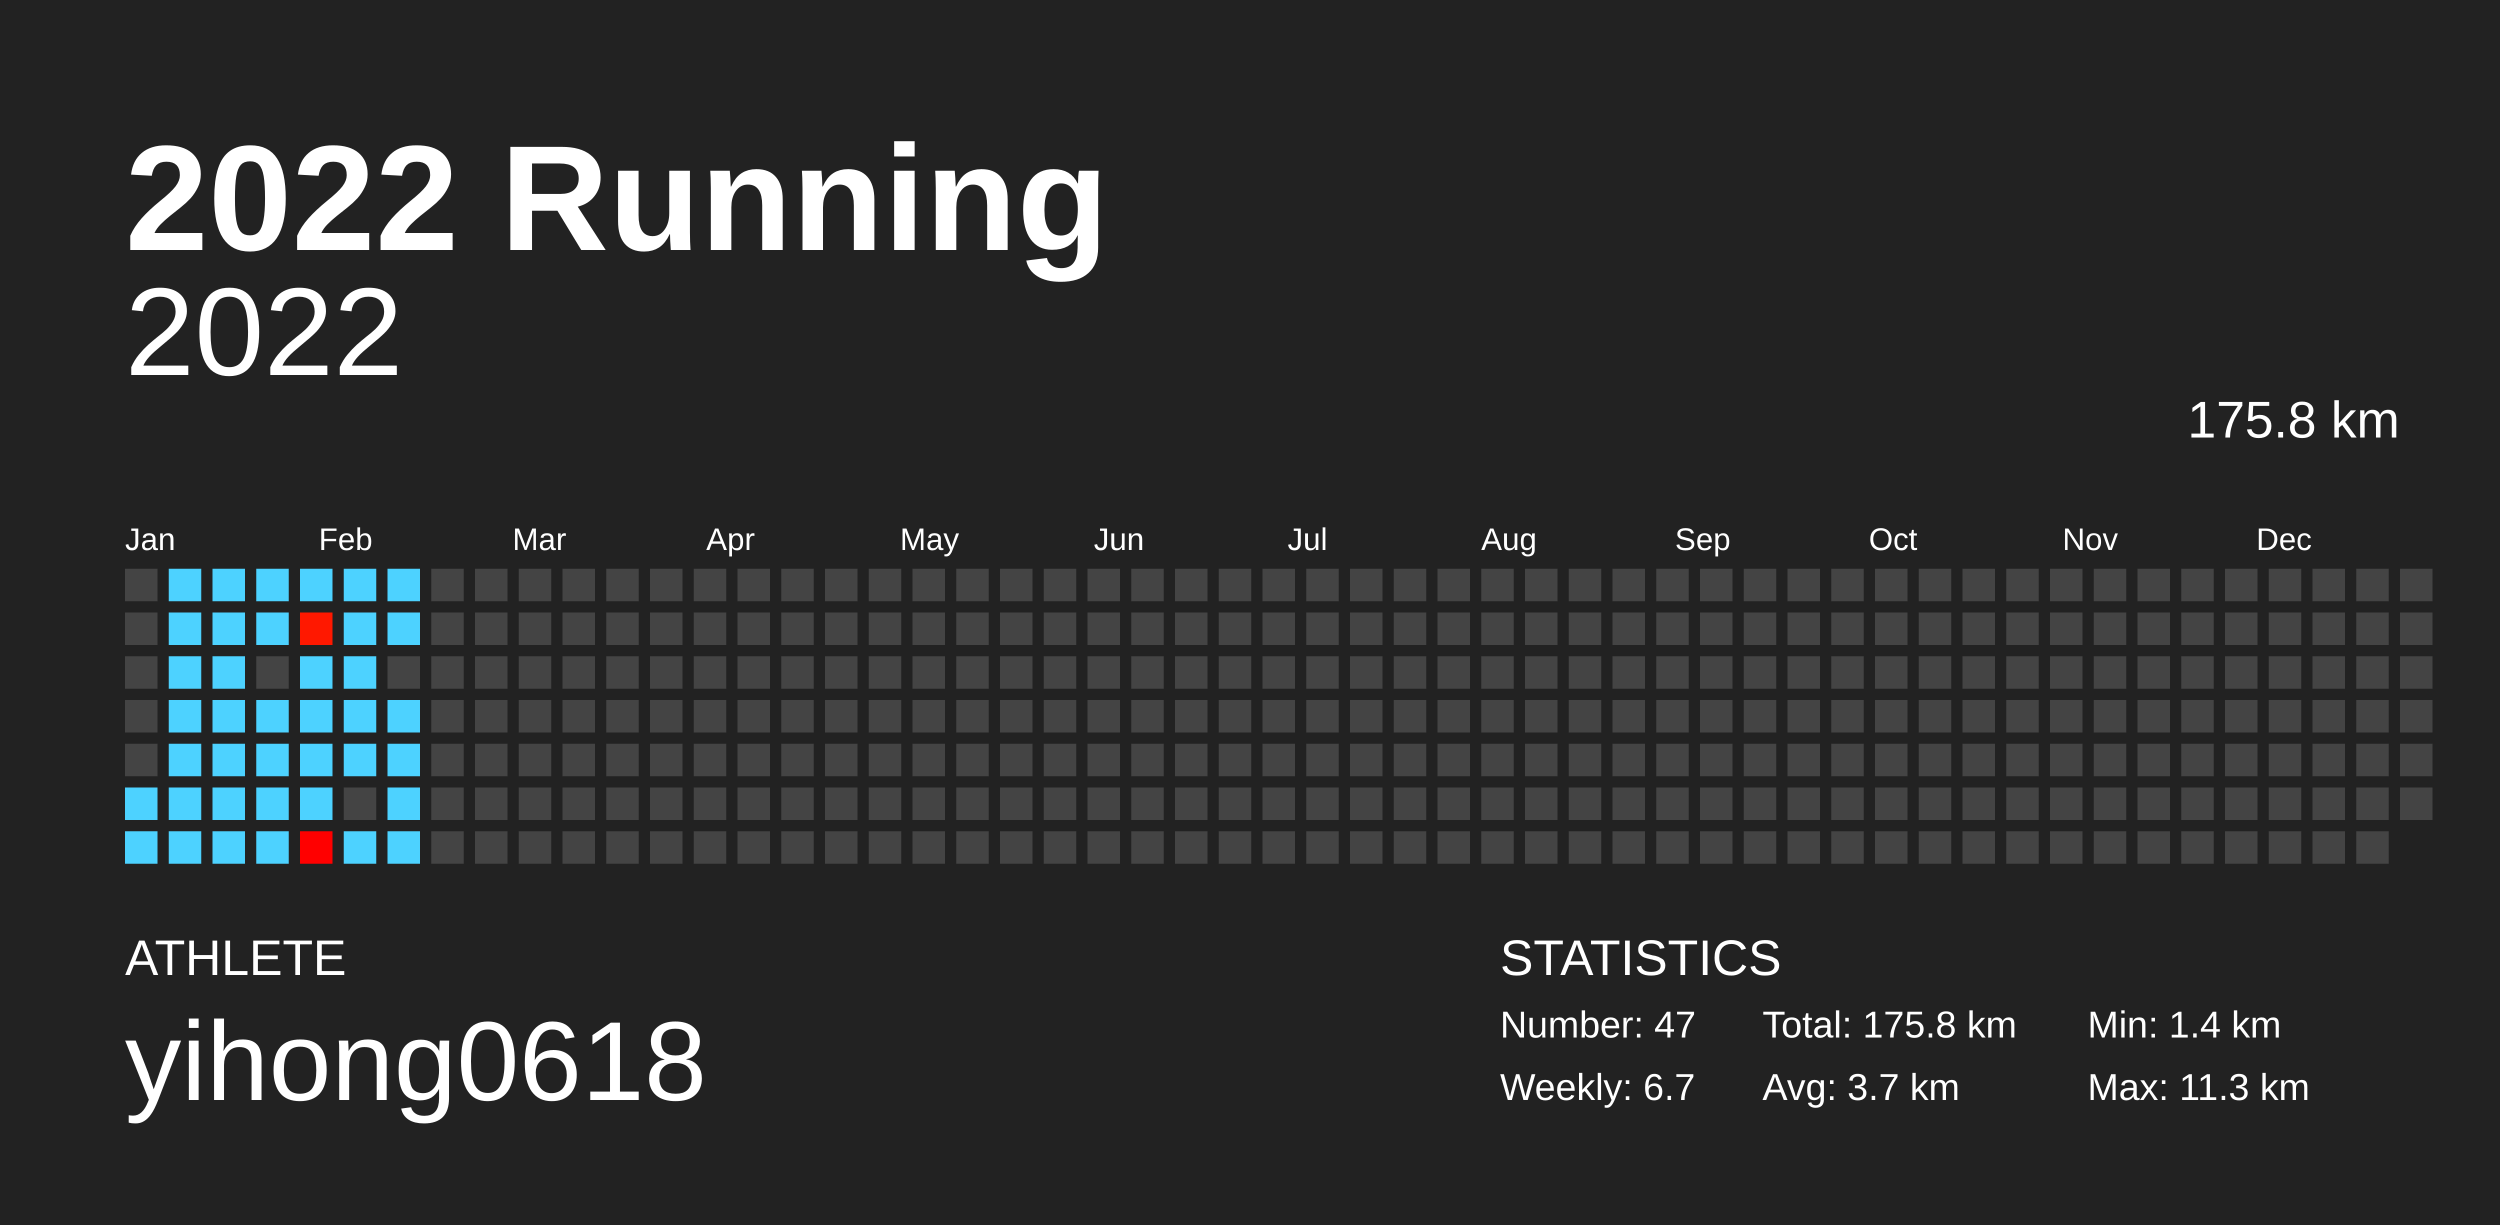
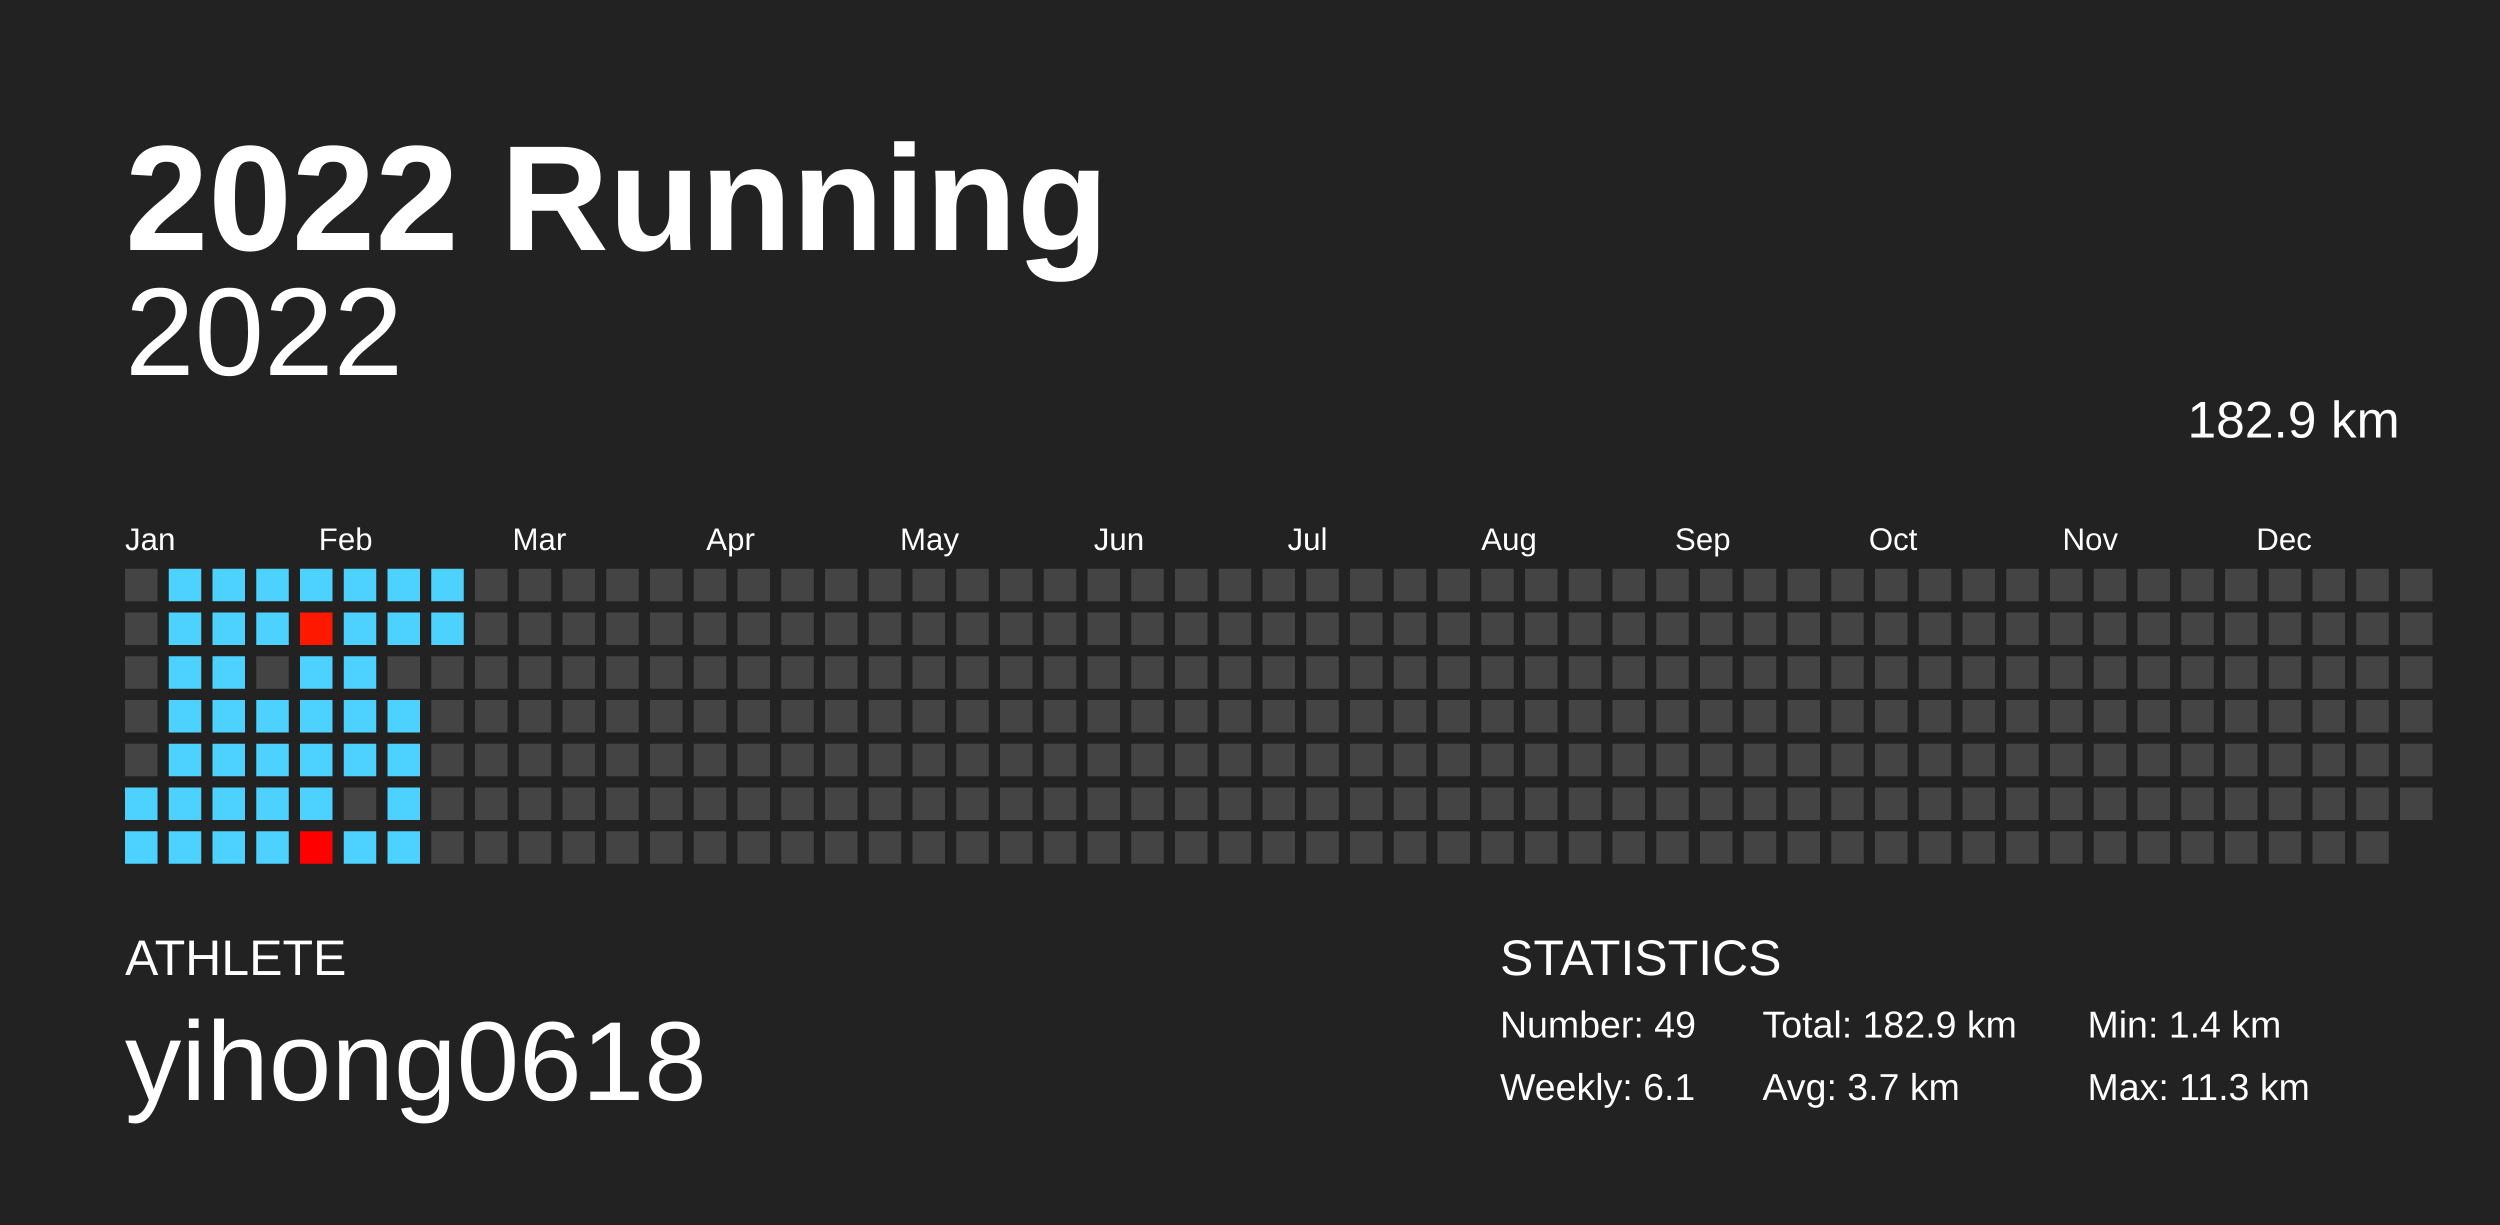
<svg xmlns="http://www.w3.org/2000/svg" baseProfile="full" height="98mm" version="1.1" viewBox="0,0,200,98" width="200mm">
  <defs />
  <rect fill="#222222" height="98" width="200" x="0" y="0" />
  <text fill="#FFFFFF" style="font-size:12px; font-family:Arial; font-weight:bold;" x="10" y="20">2022 Running</text>
  <text fill="#FFFFFF" style="font-size:4px; font-family:Arial" x="10" y="78">ATHLETE</text>
  <text fill="#FFFFFF" style="font-size:9px; font-family:Arial" x="10" y="88">yihong0618</text>
  <text fill="#FFFFFF" style="font-size:4px; font-family:Arial" x="120" y="78">STATISTICS</text>
-   <text fill="#FFFFFF" style="font-size:3px; font-family:Arial" x="120" y="83">Number: 47</text>
-   <text fill="#FFFFFF" style="font-size:3px; font-family:Arial" x="120" y="88">Weekly: 6.7</text>
-   <text fill="#FFFFFF" style="font-size:3px; font-family:Arial" x="141" y="83">Total: 175.8 km</text>
+   <text fill="#FFFFFF" style="font-size:3px; font-family:Arial" x="120" y="83">Number: 49</text>
+   <text fill="#FFFFFF" style="font-size:3px; font-family:Arial" x="120" y="88">Weekly: 6.1</text>
+   <text fill="#FFFFFF" style="font-size:3px; font-family:Arial" x="141" y="83">Total: 182.9 km</text>
  <text fill="#FFFFFF" style="font-size:3px; font-family:Arial" x="141" y="88">Avg: 3.7 km</text>
  <text fill="#FFFFFF" style="font-size:3px; font-family:Arial" x="167" y="83">Min: 1.4 km</text>
  <text fill="#FFFFFF" style="font-size:3px; font-family:Arial" x="167" y="88">Max: 11.3 km</text>
  <text alignment-baseline="hanging" fill="#FFFFFF" style="font-size:10.0px; font-family:Arial;" x="10" y="30">2022</text>
-   <text alignment-baseline="hanging" fill="#FFFFFF" style="font-size:4.125px; font-family:Arial;" x="175" y="35">175.8 km</text>
+   <text alignment-baseline="hanging" fill="#FFFFFF" style="font-size:4.125px; font-family:Arial;" x="175" y="35">182.9 km</text>
  <text fill="#FFFFFF" style="font-size:2.5px; font-family:Arial" x="10.0" y="44">Jan</text>
  <text fill="#FFFFFF" style="font-size:2.5px; font-family:Arial" x="25.5" y="44">Feb</text>
  <text fill="#FFFFFF" style="font-size:2.5px; font-family:Arial" x="41.0" y="44">Mar</text>
  <text fill="#FFFFFF" style="font-size:2.5px; font-family:Arial" x="56.5" y="44">Apr</text>
  <text fill="#FFFFFF" style="font-size:2.5px; font-family:Arial" x="72.0" y="44">May</text>
  <text fill="#FFFFFF" style="font-size:2.5px; font-family:Arial" x="87.5" y="44">Jun</text>
  <text fill="#FFFFFF" style="font-size:2.5px; font-family:Arial" x="103.0" y="44">Jul</text>
  <text fill="#FFFFFF" style="font-size:2.5px; font-family:Arial" x="118.5" y="44">Aug</text>
  <text fill="#FFFFFF" style="font-size:2.5px; font-family:Arial" x="134.0" y="44">Sep</text>
  <text fill="#FFFFFF" style="font-size:2.5px; font-family:Arial" x="149.5" y="44">Oct</text>
  <text fill="#FFFFFF" style="font-size:2.5px; font-family:Arial" x="165.0" y="44">Nov</text>
  <text fill="#FFFFFF" style="font-size:2.5px; font-family:Arial" x="180.5" y="44">Dec</text>
  <rect fill="#444444" height="2.6" width="2.6" x="10.0" y="45.5" />
  <rect fill="#444444" height="2.6" width="2.6" x="10.0" y="49.0" />
  <rect fill="#444444" height="2.6" width="2.6" x="10.0" y="52.5" />
  <rect fill="#444444" height="2.6" width="2.6" x="10.0" y="56.0" />
  <rect fill="#444444" height="2.6" width="2.6" x="10.0" y="59.5" />
  <rect fill="#4dd2ff" height="2.6" width="2.6" x="10.0" y="63.0" />
  <rect fill="#4dd2ff" height="2.6" width="2.6" x="10.0" y="66.5" />
  <rect fill="#4dd2ff" height="2.6" width="2.6" x="13.5" y="45.5" />
  <rect fill="#4dd2ff" height="2.6" width="2.6" x="13.5" y="49.0" />
  <rect fill="#4dd2ff" height="2.6" width="2.6" x="13.5" y="52.5" />
  <rect fill="#4dd2ff" height="2.6" width="2.6" x="13.5" y="56.0" />
  <rect fill="#4dd2ff" height="2.6" width="2.6" x="13.5" y="59.5" />
  <rect fill="#4dd2ff" height="2.6" width="2.6" x="13.5" y="63.0" />
  <rect fill="#4dd2ff" height="2.6" width="2.6" x="13.5" y="66.5" />
  <rect fill="#4dd2ff" height="2.6" width="2.6" x="17.0" y="45.5" />
  <rect fill="#4dd2ff" height="2.6" width="2.6" x="17.0" y="49.0" />
  <rect fill="#4dd2ff" height="2.6" width="2.6" x="17.0" y="52.5" />
  <rect fill="#4dd2ff" height="2.6" width="2.6" x="17.0" y="56.0" />
  <rect fill="#4dd2ff" height="2.6" width="2.6" x="17.0" y="59.5" />
  <rect fill="#4dd2ff" height="2.6" width="2.6" x="17.0" y="63.0" />
  <rect fill="#4dd2ff" height="2.6" width="2.6" x="17.0" y="66.5" />
  <rect fill="#4dd2ff" height="2.6" width="2.6" x="20.5" y="45.5" />
  <rect fill="#4dd2ff" height="2.6" width="2.6" x="20.5" y="49.0" />
  <rect fill="#444444" height="2.6" width="2.6" x="20.5" y="52.5" />
  <rect fill="#4dd2ff" height="2.6" width="2.6" x="20.5" y="56.0" />
  <rect fill="#4dd2ff" height="2.6" width="2.6" x="20.5" y="59.5" />
  <rect fill="#4dd2ff" height="2.6" width="2.6" x="20.5" y="63.0" />
  <rect fill="#4dd2ff" height="2.6" width="2.6" x="20.5" y="66.5" />
  <rect fill="#4dd2ff" height="2.6" width="2.6" x="24.0" y="45.5" />
  <rect fill="#ff1800" height="2.6" width="2.6" x="24.0" y="49.0" />
  <rect fill="#4dd2ff" height="2.6" width="2.6" x="24.0" y="52.5" />
  <rect fill="#4dd2ff" height="2.6" width="2.6" x="24.0" y="56.0" />
  <rect fill="#4dd2ff" height="2.6" width="2.6" x="24.0" y="59.5" />
  <rect fill="#4dd2ff" height="2.6" width="2.6" x="24.0" y="63.0" />
  <rect fill="#ff0000" height="2.6" width="2.6" x="24.0" y="66.5" />
  <rect fill="#4dd2ff" height="2.6" width="2.6" x="27.5" y="45.5" />
  <rect fill="#4dd2ff" height="2.6" width="2.6" x="27.5" y="49.0" />
  <rect fill="#4dd2ff" height="2.6" width="2.6" x="27.5" y="52.5" />
  <rect fill="#4dd2ff" height="2.6" width="2.6" x="27.5" y="56.0" />
  <rect fill="#4dd2ff" height="2.6" width="2.6" x="27.5" y="59.5" />
  <rect fill="#444444" height="2.6" width="2.6" x="27.5" y="63.0" />
  <rect fill="#4dd2ff" height="2.6" width="2.6" x="27.5" y="66.5" />
  <rect fill="#4dd2ff" height="2.6" width="2.6" x="31.0" y="45.5" />
  <rect fill="#4dd2ff" height="2.6" width="2.6" x="31.0" y="49.0" />
  <rect fill="#444444" height="2.6" width="2.6" x="31.0" y="52.5" />
  <rect fill="#4dd2ff" height="2.6" width="2.6" x="31.0" y="56.0" />
  <rect fill="#4dd2ff" height="2.6" width="2.6" x="31.0" y="59.5" />
  <rect fill="#4dd2ff" height="2.6" width="2.6" x="31.0" y="63.0" />
  <rect fill="#4dd2ff" height="2.6" width="2.6" x="31.0" y="66.5" />
-   <rect fill="#444444" height="2.6" width="2.6" x="34.5" y="45.5" />
-   <rect fill="#444444" height="2.6" width="2.6" x="34.5" y="49.0" />
+   <rect fill="#4dd2ff" height="2.6" width="2.6" x="34.5" y="45.5" />
+   <rect fill="#4dd2ff" height="2.6" width="2.6" x="34.5" y="49.0" />
  <rect fill="#444444" height="2.6" width="2.6" x="34.5" y="52.5" />
  <rect fill="#444444" height="2.6" width="2.6" x="34.5" y="56.0" />
  <rect fill="#444444" height="2.6" width="2.6" x="34.5" y="59.5" />
  <rect fill="#444444" height="2.6" width="2.6" x="34.5" y="63.0" />
  <rect fill="#444444" height="2.6" width="2.6" x="34.5" y="66.5" />
  <rect fill="#444444" height="2.6" width="2.6" x="38.0" y="45.5" />
  <rect fill="#444444" height="2.6" width="2.6" x="38.0" y="49.0" />
  <rect fill="#444444" height="2.6" width="2.6" x="38.0" y="52.5" />
  <rect fill="#444444" height="2.6" width="2.6" x="38.0" y="56.0" />
  <rect fill="#444444" height="2.6" width="2.6" x="38.0" y="59.5" />
  <rect fill="#444444" height="2.6" width="2.6" x="38.0" y="63.0" />
  <rect fill="#444444" height="2.6" width="2.6" x="38.0" y="66.5" />
  <rect fill="#444444" height="2.6" width="2.6" x="41.5" y="45.5" />
  <rect fill="#444444" height="2.6" width="2.6" x="41.5" y="49.0" />
  <rect fill="#444444" height="2.6" width="2.6" x="41.5" y="52.5" />
  <rect fill="#444444" height="2.6" width="2.6" x="41.5" y="56.0" />
  <rect fill="#444444" height="2.6" width="2.6" x="41.5" y="59.5" />
  <rect fill="#444444" height="2.6" width="2.6" x="41.5" y="63.0" />
  <rect fill="#444444" height="2.6" width="2.6" x="41.5" y="66.5" />
  <rect fill="#444444" height="2.6" width="2.6" x="45.0" y="45.5" />
  <rect fill="#444444" height="2.6" width="2.6" x="45.0" y="49.0" />
  <rect fill="#444444" height="2.6" width="2.6" x="45.0" y="52.5" />
  <rect fill="#444444" height="2.6" width="2.6" x="45.0" y="56.0" />
  <rect fill="#444444" height="2.6" width="2.6" x="45.0" y="59.5" />
  <rect fill="#444444" height="2.6" width="2.6" x="45.0" y="63.0" />
  <rect fill="#444444" height="2.6" width="2.6" x="45.0" y="66.5" />
  <rect fill="#444444" height="2.6" width="2.6" x="48.5" y="45.5" />
  <rect fill="#444444" height="2.6" width="2.6" x="48.5" y="49.0" />
  <rect fill="#444444" height="2.6" width="2.6" x="48.5" y="52.5" />
  <rect fill="#444444" height="2.6" width="2.6" x="48.5" y="56.0" />
  <rect fill="#444444" height="2.6" width="2.6" x="48.5" y="59.5" />
  <rect fill="#444444" height="2.6" width="2.6" x="48.5" y="63.0" />
  <rect fill="#444444" height="2.6" width="2.6" x="48.5" y="66.5" />
  <rect fill="#444444" height="2.6" width="2.6" x="52.0" y="45.5" />
  <rect fill="#444444" height="2.6" width="2.6" x="52.0" y="49.0" />
  <rect fill="#444444" height="2.6" width="2.6" x="52.0" y="52.5" />
  <rect fill="#444444" height="2.6" width="2.6" x="52.0" y="56.0" />
  <rect fill="#444444" height="2.6" width="2.6" x="52.0" y="59.5" />
  <rect fill="#444444" height="2.6" width="2.6" x="52.0" y="63.0" />
  <rect fill="#444444" height="2.6" width="2.6" x="52.0" y="66.5" />
  <rect fill="#444444" height="2.6" width="2.6" x="55.5" y="45.5" />
  <rect fill="#444444" height="2.6" width="2.6" x="55.5" y="49.0" />
  <rect fill="#444444" height="2.6" width="2.6" x="55.5" y="52.5" />
  <rect fill="#444444" height="2.6" width="2.6" x="55.5" y="56.0" />
  <rect fill="#444444" height="2.6" width="2.6" x="55.5" y="59.5" />
  <rect fill="#444444" height="2.6" width="2.6" x="55.5" y="63.0" />
  <rect fill="#444444" height="2.6" width="2.6" x="55.5" y="66.5" />
  <rect fill="#444444" height="2.6" width="2.6" x="59.0" y="45.5" />
  <rect fill="#444444" height="2.6" width="2.6" x="59.0" y="49.0" />
  <rect fill="#444444" height="2.6" width="2.6" x="59.0" y="52.5" />
  <rect fill="#444444" height="2.6" width="2.6" x="59.0" y="56.0" />
  <rect fill="#444444" height="2.6" width="2.6" x="59.0" y="59.5" />
  <rect fill="#444444" height="2.6" width="2.6" x="59.0" y="63.0" />
  <rect fill="#444444" height="2.6" width="2.6" x="59.0" y="66.5" />
  <rect fill="#444444" height="2.6" width="2.6" x="62.5" y="45.5" />
  <rect fill="#444444" height="2.6" width="2.6" x="62.5" y="49.0" />
  <rect fill="#444444" height="2.6" width="2.6" x="62.5" y="52.5" />
  <rect fill="#444444" height="2.6" width="2.6" x="62.5" y="56.0" />
  <rect fill="#444444" height="2.6" width="2.6" x="62.5" y="59.5" />
  <rect fill="#444444" height="2.6" width="2.6" x="62.5" y="63.0" />
  <rect fill="#444444" height="2.6" width="2.6" x="62.5" y="66.5" />
  <rect fill="#444444" height="2.6" width="2.6" x="66.0" y="45.5" />
  <rect fill="#444444" height="2.6" width="2.6" x="66.0" y="49.0" />
  <rect fill="#444444" height="2.6" width="2.6" x="66.0" y="52.5" />
  <rect fill="#444444" height="2.6" width="2.6" x="66.0" y="56.0" />
  <rect fill="#444444" height="2.6" width="2.6" x="66.0" y="59.5" />
  <rect fill="#444444" height="2.6" width="2.6" x="66.0" y="63.0" />
  <rect fill="#444444" height="2.6" width="2.6" x="66.0" y="66.5" />
  <rect fill="#444444" height="2.6" width="2.6" x="69.5" y="45.5" />
  <rect fill="#444444" height="2.6" width="2.6" x="69.5" y="49.0" />
  <rect fill="#444444" height="2.6" width="2.6" x="69.5" y="52.5" />
  <rect fill="#444444" height="2.6" width="2.6" x="69.5" y="56.0" />
  <rect fill="#444444" height="2.6" width="2.6" x="69.5" y="59.5" />
  <rect fill="#444444" height="2.6" width="2.6" x="69.5" y="63.0" />
  <rect fill="#444444" height="2.6" width="2.6" x="69.5" y="66.5" />
  <rect fill="#444444" height="2.6" width="2.6" x="73.0" y="45.5" />
  <rect fill="#444444" height="2.6" width="2.6" x="73.0" y="49.0" />
  <rect fill="#444444" height="2.6" width="2.6" x="73.0" y="52.5" />
  <rect fill="#444444" height="2.6" width="2.6" x="73.0" y="56.0" />
  <rect fill="#444444" height="2.6" width="2.6" x="73.0" y="59.5" />
  <rect fill="#444444" height="2.6" width="2.6" x="73.0" y="63.0" />
  <rect fill="#444444" height="2.6" width="2.6" x="73.0" y="66.5" />
  <rect fill="#444444" height="2.6" width="2.6" x="76.5" y="45.5" />
  <rect fill="#444444" height="2.6" width="2.6" x="76.5" y="49.0" />
  <rect fill="#444444" height="2.6" width="2.6" x="76.5" y="52.5" />
  <rect fill="#444444" height="2.6" width="2.6" x="76.5" y="56.0" />
  <rect fill="#444444" height="2.6" width="2.6" x="76.5" y="59.5" />
  <rect fill="#444444" height="2.6" width="2.6" x="76.5" y="63.0" />
  <rect fill="#444444" height="2.6" width="2.6" x="76.5" y="66.5" />
  <rect fill="#444444" height="2.6" width="2.6" x="80.0" y="45.5" />
  <rect fill="#444444" height="2.6" width="2.6" x="80.0" y="49.0" />
  <rect fill="#444444" height="2.6" width="2.6" x="80.0" y="52.5" />
  <rect fill="#444444" height="2.6" width="2.6" x="80.0" y="56.0" />
  <rect fill="#444444" height="2.6" width="2.6" x="80.0" y="59.5" />
  <rect fill="#444444" height="2.6" width="2.6" x="80.0" y="63.0" />
  <rect fill="#444444" height="2.6" width="2.6" x="80.0" y="66.5" />
  <rect fill="#444444" height="2.6" width="2.6" x="83.5" y="45.5" />
  <rect fill="#444444" height="2.6" width="2.6" x="83.5" y="49.0" />
  <rect fill="#444444" height="2.6" width="2.6" x="83.5" y="52.5" />
  <rect fill="#444444" height="2.6" width="2.6" x="83.5" y="56.0" />
  <rect fill="#444444" height="2.6" width="2.6" x="83.5" y="59.5" />
  <rect fill="#444444" height="2.6" width="2.6" x="83.5" y="63.0" />
  <rect fill="#444444" height="2.6" width="2.6" x="83.5" y="66.5" />
  <rect fill="#444444" height="2.6" width="2.6" x="87.0" y="45.5" />
  <rect fill="#444444" height="2.6" width="2.6" x="87.0" y="49.0" />
  <rect fill="#444444" height="2.6" width="2.6" x="87.0" y="52.5" />
  <rect fill="#444444" height="2.6" width="2.6" x="87.0" y="56.0" />
  <rect fill="#444444" height="2.6" width="2.6" x="87.0" y="59.5" />
  <rect fill="#444444" height="2.6" width="2.6" x="87.0" y="63.0" />
  <rect fill="#444444" height="2.6" width="2.6" x="87.0" y="66.5" />
  <rect fill="#444444" height="2.6" width="2.6" x="90.5" y="45.5" />
  <rect fill="#444444" height="2.6" width="2.6" x="90.5" y="49.0" />
  <rect fill="#444444" height="2.6" width="2.6" x="90.5" y="52.5" />
  <rect fill="#444444" height="2.6" width="2.6" x="90.5" y="56.0" />
  <rect fill="#444444" height="2.6" width="2.6" x="90.5" y="59.5" />
  <rect fill="#444444" height="2.6" width="2.6" x="90.5" y="63.0" />
  <rect fill="#444444" height="2.6" width="2.6" x="90.5" y="66.5" />
  <rect fill="#444444" height="2.6" width="2.6" x="94.0" y="45.5" />
  <rect fill="#444444" height="2.6" width="2.6" x="94.0" y="49.0" />
  <rect fill="#444444" height="2.6" width="2.6" x="94.0" y="52.5" />
  <rect fill="#444444" height="2.6" width="2.6" x="94.0" y="56.0" />
  <rect fill="#444444" height="2.6" width="2.6" x="94.0" y="59.5" />
  <rect fill="#444444" height="2.6" width="2.6" x="94.0" y="63.0" />
  <rect fill="#444444" height="2.6" width="2.6" x="94.0" y="66.5" />
  <rect fill="#444444" height="2.6" width="2.6" x="97.5" y="45.5" />
  <rect fill="#444444" height="2.6" width="2.6" x="97.5" y="49.0" />
  <rect fill="#444444" height="2.6" width="2.6" x="97.5" y="52.5" />
  <rect fill="#444444" height="2.6" width="2.6" x="97.5" y="56.0" />
  <rect fill="#444444" height="2.6" width="2.6" x="97.5" y="59.5" />
  <rect fill="#444444" height="2.6" width="2.6" x="97.5" y="63.0" />
  <rect fill="#444444" height="2.6" width="2.6" x="97.5" y="66.5" />
  <rect fill="#444444" height="2.6" width="2.6" x="101.0" y="45.5" />
  <rect fill="#444444" height="2.6" width="2.6" x="101.0" y="49.0" />
  <rect fill="#444444" height="2.6" width="2.6" x="101.0" y="52.5" />
  <rect fill="#444444" height="2.6" width="2.6" x="101.0" y="56.0" />
  <rect fill="#444444" height="2.6" width="2.6" x="101.0" y="59.5" />
  <rect fill="#444444" height="2.6" width="2.6" x="101.0" y="63.0" />
  <rect fill="#444444" height="2.6" width="2.6" x="101.0" y="66.5" />
  <rect fill="#444444" height="2.6" width="2.6" x="104.5" y="45.5" />
  <rect fill="#444444" height="2.6" width="2.6" x="104.5" y="49.0" />
  <rect fill="#444444" height="2.6" width="2.6" x="104.5" y="52.5" />
  <rect fill="#444444" height="2.6" width="2.6" x="104.5" y="56.0" />
  <rect fill="#444444" height="2.6" width="2.6" x="104.5" y="59.5" />
  <rect fill="#444444" height="2.6" width="2.6" x="104.5" y="63.0" />
  <rect fill="#444444" height="2.6" width="2.6" x="104.5" y="66.5" />
  <rect fill="#444444" height="2.6" width="2.6" x="108.0" y="45.5" />
  <rect fill="#444444" height="2.6" width="2.6" x="108.0" y="49.0" />
  <rect fill="#444444" height="2.6" width="2.6" x="108.0" y="52.5" />
  <rect fill="#444444" height="2.6" width="2.6" x="108.0" y="56.0" />
  <rect fill="#444444" height="2.6" width="2.6" x="108.0" y="59.5" />
  <rect fill="#444444" height="2.6" width="2.6" x="108.0" y="63.0" />
  <rect fill="#444444" height="2.6" width="2.6" x="108.0" y="66.5" />
  <rect fill="#444444" height="2.6" width="2.6" x="111.5" y="45.5" />
  <rect fill="#444444" height="2.6" width="2.6" x="111.5" y="49.0" />
  <rect fill="#444444" height="2.6" width="2.6" x="111.5" y="52.5" />
  <rect fill="#444444" height="2.6" width="2.6" x="111.5" y="56.0" />
  <rect fill="#444444" height="2.6" width="2.6" x="111.5" y="59.5" />
  <rect fill="#444444" height="2.6" width="2.6" x="111.5" y="63.0" />
  <rect fill="#444444" height="2.6" width="2.6" x="111.5" y="66.5" />
  <rect fill="#444444" height="2.6" width="2.6" x="115.0" y="45.5" />
  <rect fill="#444444" height="2.6" width="2.6" x="115.0" y="49.0" />
  <rect fill="#444444" height="2.6" width="2.6" x="115.0" y="52.5" />
  <rect fill="#444444" height="2.6" width="2.6" x="115.0" y="56.0" />
  <rect fill="#444444" height="2.6" width="2.6" x="115.0" y="59.5" />
  <rect fill="#444444" height="2.6" width="2.6" x="115.0" y="63.0" />
  <rect fill="#444444" height="2.6" width="2.6" x="115.0" y="66.5" />
  <rect fill="#444444" height="2.6" width="2.6" x="118.5" y="45.5" />
  <rect fill="#444444" height="2.6" width="2.6" x="118.5" y="49.0" />
  <rect fill="#444444" height="2.6" width="2.6" x="118.5" y="52.5" />
  <rect fill="#444444" height="2.6" width="2.6" x="118.5" y="56.0" />
  <rect fill="#444444" height="2.6" width="2.6" x="118.5" y="59.5" />
  <rect fill="#444444" height="2.6" width="2.6" x="118.5" y="63.0" />
  <rect fill="#444444" height="2.6" width="2.6" x="118.5" y="66.5" />
  <rect fill="#444444" height="2.6" width="2.6" x="122.0" y="45.5" />
  <rect fill="#444444" height="2.6" width="2.6" x="122.0" y="49.0" />
  <rect fill="#444444" height="2.6" width="2.6" x="122.0" y="52.5" />
  <rect fill="#444444" height="2.6" width="2.6" x="122.0" y="56.0" />
  <rect fill="#444444" height="2.6" width="2.6" x="122.0" y="59.5" />
  <rect fill="#444444" height="2.6" width="2.6" x="122.0" y="63.0" />
  <rect fill="#444444" height="2.6" width="2.6" x="122.0" y="66.5" />
  <rect fill="#444444" height="2.6" width="2.6" x="125.5" y="45.5" />
  <rect fill="#444444" height="2.6" width="2.6" x="125.5" y="49.0" />
  <rect fill="#444444" height="2.6" width="2.6" x="125.5" y="52.5" />
  <rect fill="#444444" height="2.6" width="2.6" x="125.5" y="56.0" />
  <rect fill="#444444" height="2.6" width="2.6" x="125.5" y="59.5" />
  <rect fill="#444444" height="2.6" width="2.6" x="125.5" y="63.0" />
  <rect fill="#444444" height="2.6" width="2.6" x="125.5" y="66.5" />
  <rect fill="#444444" height="2.6" width="2.6" x="129.0" y="45.5" />
  <rect fill="#444444" height="2.6" width="2.6" x="129.0" y="49.0" />
  <rect fill="#444444" height="2.6" width="2.6" x="129.0" y="52.5" />
  <rect fill="#444444" height="2.6" width="2.6" x="129.0" y="56.0" />
  <rect fill="#444444" height="2.6" width="2.6" x="129.0" y="59.5" />
  <rect fill="#444444" height="2.6" width="2.6" x="129.0" y="63.0" />
  <rect fill="#444444" height="2.6" width="2.6" x="129.0" y="66.5" />
  <rect fill="#444444" height="2.6" width="2.6" x="132.5" y="45.5" />
  <rect fill="#444444" height="2.6" width="2.6" x="132.5" y="49.0" />
  <rect fill="#444444" height="2.6" width="2.6" x="132.5" y="52.5" />
  <rect fill="#444444" height="2.6" width="2.6" x="132.5" y="56.0" />
  <rect fill="#444444" height="2.6" width="2.6" x="132.5" y="59.5" />
  <rect fill="#444444" height="2.6" width="2.6" x="132.5" y="63.0" />
  <rect fill="#444444" height="2.6" width="2.6" x="132.5" y="66.5" />
  <rect fill="#444444" height="2.6" width="2.6" x="136.0" y="45.5" />
  <rect fill="#444444" height="2.6" width="2.6" x="136.0" y="49.0" />
  <rect fill="#444444" height="2.6" width="2.6" x="136.0" y="52.5" />
  <rect fill="#444444" height="2.6" width="2.6" x="136.0" y="56.0" />
  <rect fill="#444444" height="2.6" width="2.6" x="136.0" y="59.5" />
  <rect fill="#444444" height="2.6" width="2.6" x="136.0" y="63.0" />
  <rect fill="#444444" height="2.6" width="2.6" x="136.0" y="66.5" />
  <rect fill="#444444" height="2.6" width="2.6" x="139.5" y="45.5" />
  <rect fill="#444444" height="2.6" width="2.6" x="139.5" y="49.0" />
  <rect fill="#444444" height="2.6" width="2.6" x="139.5" y="52.5" />
  <rect fill="#444444" height="2.6" width="2.6" x="139.5" y="56.0" />
  <rect fill="#444444" height="2.6" width="2.6" x="139.5" y="59.5" />
  <rect fill="#444444" height="2.6" width="2.6" x="139.5" y="63.0" />
  <rect fill="#444444" height="2.6" width="2.6" x="139.5" y="66.5" />
  <rect fill="#444444" height="2.6" width="2.6" x="143.0" y="45.5" />
  <rect fill="#444444" height="2.6" width="2.6" x="143.0" y="49.0" />
  <rect fill="#444444" height="2.6" width="2.6" x="143.0" y="52.5" />
  <rect fill="#444444" height="2.6" width="2.6" x="143.0" y="56.0" />
  <rect fill="#444444" height="2.6" width="2.6" x="143.0" y="59.5" />
  <rect fill="#444444" height="2.6" width="2.6" x="143.0" y="63.0" />
  <rect fill="#444444" height="2.6" width="2.6" x="143.0" y="66.5" />
  <rect fill="#444444" height="2.6" width="2.6" x="146.5" y="45.5" />
  <rect fill="#444444" height="2.6" width="2.6" x="146.5" y="49.0" />
  <rect fill="#444444" height="2.6" width="2.6" x="146.5" y="52.5" />
  <rect fill="#444444" height="2.6" width="2.6" x="146.5" y="56.0" />
  <rect fill="#444444" height="2.6" width="2.6" x="146.5" y="59.5" />
  <rect fill="#444444" height="2.6" width="2.6" x="146.5" y="63.0" />
  <rect fill="#444444" height="2.6" width="2.6" x="146.5" y="66.5" />
  <rect fill="#444444" height="2.6" width="2.6" x="150.0" y="45.5" />
  <rect fill="#444444" height="2.6" width="2.6" x="150.0" y="49.0" />
  <rect fill="#444444" height="2.6" width="2.6" x="150.0" y="52.5" />
  <rect fill="#444444" height="2.6" width="2.6" x="150.0" y="56.0" />
  <rect fill="#444444" height="2.6" width="2.6" x="150.0" y="59.5" />
  <rect fill="#444444" height="2.6" width="2.6" x="150.0" y="63.0" />
  <rect fill="#444444" height="2.6" width="2.6" x="150.0" y="66.5" />
  <rect fill="#444444" height="2.6" width="2.6" x="153.5" y="45.5" />
  <rect fill="#444444" height="2.6" width="2.6" x="153.5" y="49.0" />
  <rect fill="#444444" height="2.6" width="2.6" x="153.5" y="52.5" />
  <rect fill="#444444" height="2.6" width="2.6" x="153.5" y="56.0" />
  <rect fill="#444444" height="2.6" width="2.6" x="153.5" y="59.5" />
  <rect fill="#444444" height="2.6" width="2.6" x="153.5" y="63.0" />
  <rect fill="#444444" height="2.6" width="2.6" x="153.5" y="66.5" />
  <rect fill="#444444" height="2.6" width="2.6" x="157.0" y="45.5" />
  <rect fill="#444444" height="2.6" width="2.6" x="157.0" y="49.0" />
  <rect fill="#444444" height="2.6" width="2.6" x="157.0" y="52.5" />
  <rect fill="#444444" height="2.6" width="2.6" x="157.0" y="56.0" />
  <rect fill="#444444" height="2.6" width="2.6" x="157.0" y="59.5" />
  <rect fill="#444444" height="2.6" width="2.6" x="157.0" y="63.0" />
  <rect fill="#444444" height="2.6" width="2.6" x="157.0" y="66.5" />
  <rect fill="#444444" height="2.6" width="2.6" x="160.5" y="45.5" />
  <rect fill="#444444" height="2.6" width="2.6" x="160.5" y="49.0" />
  <rect fill="#444444" height="2.6" width="2.6" x="160.5" y="52.5" />
  <rect fill="#444444" height="2.6" width="2.6" x="160.5" y="56.0" />
  <rect fill="#444444" height="2.6" width="2.6" x="160.5" y="59.5" />
  <rect fill="#444444" height="2.6" width="2.6" x="160.5" y="63.0" />
  <rect fill="#444444" height="2.6" width="2.6" x="160.5" y="66.5" />
  <rect fill="#444444" height="2.6" width="2.6" x="164.0" y="45.5" />
  <rect fill="#444444" height="2.6" width="2.6" x="164.0" y="49.0" />
  <rect fill="#444444" height="2.6" width="2.6" x="164.0" y="52.5" />
  <rect fill="#444444" height="2.6" width="2.6" x="164.0" y="56.0" />
  <rect fill="#444444" height="2.6" width="2.6" x="164.0" y="59.5" />
  <rect fill="#444444" height="2.6" width="2.6" x="164.0" y="63.0" />
  <rect fill="#444444" height="2.6" width="2.6" x="164.0" y="66.5" />
  <rect fill="#444444" height="2.6" width="2.6" x="167.5" y="45.5" />
  <rect fill="#444444" height="2.6" width="2.6" x="167.5" y="49.0" />
  <rect fill="#444444" height="2.6" width="2.6" x="167.5" y="52.5" />
  <rect fill="#444444" height="2.6" width="2.6" x="167.5" y="56.0" />
  <rect fill="#444444" height="2.6" width="2.6" x="167.5" y="59.5" />
  <rect fill="#444444" height="2.6" width="2.6" x="167.5" y="63.0" />
  <rect fill="#444444" height="2.6" width="2.6" x="167.5" y="66.5" />
  <rect fill="#444444" height="2.6" width="2.6" x="171.0" y="45.5" />
  <rect fill="#444444" height="2.6" width="2.6" x="171.0" y="49.0" />
  <rect fill="#444444" height="2.6" width="2.6" x="171.0" y="52.5" />
  <rect fill="#444444" height="2.6" width="2.6" x="171.0" y="56.0" />
  <rect fill="#444444" height="2.6" width="2.6" x="171.0" y="59.5" />
  <rect fill="#444444" height="2.6" width="2.6" x="171.0" y="63.0" />
  <rect fill="#444444" height="2.6" width="2.6" x="171.0" y="66.5" />
  <rect fill="#444444" height="2.6" width="2.6" x="174.5" y="45.5" />
  <rect fill="#444444" height="2.6" width="2.6" x="174.5" y="49.0" />
  <rect fill="#444444" height="2.6" width="2.6" x="174.5" y="52.5" />
  <rect fill="#444444" height="2.6" width="2.6" x="174.5" y="56.0" />
  <rect fill="#444444" height="2.6" width="2.6" x="174.5" y="59.5" />
  <rect fill="#444444" height="2.6" width="2.6" x="174.5" y="63.0" />
  <rect fill="#444444" height="2.6" width="2.6" x="174.5" y="66.5" />
  <rect fill="#444444" height="2.6" width="2.6" x="178.0" y="45.5" />
  <rect fill="#444444" height="2.6" width="2.6" x="178.0" y="49.0" />
  <rect fill="#444444" height="2.6" width="2.6" x="178.0" y="52.5" />
  <rect fill="#444444" height="2.6" width="2.6" x="178.0" y="56.0" />
  <rect fill="#444444" height="2.6" width="2.6" x="178.0" y="59.5" />
  <rect fill="#444444" height="2.6" width="2.6" x="178.0" y="63.0" />
  <rect fill="#444444" height="2.6" width="2.6" x="178.0" y="66.5" />
  <rect fill="#444444" height="2.6" width="2.6" x="181.5" y="45.5" />
  <rect fill="#444444" height="2.6" width="2.6" x="181.5" y="49.0" />
  <rect fill="#444444" height="2.6" width="2.6" x="181.5" y="52.5" />
  <rect fill="#444444" height="2.6" width="2.6" x="181.5" y="56.0" />
  <rect fill="#444444" height="2.6" width="2.6" x="181.5" y="59.5" />
  <rect fill="#444444" height="2.6" width="2.6" x="181.5" y="63.0" />
  <rect fill="#444444" height="2.6" width="2.6" x="181.5" y="66.5" />
  <rect fill="#444444" height="2.6" width="2.6" x="185.0" y="45.5" />
  <rect fill="#444444" height="2.6" width="2.6" x="185.0" y="49.0" />
  <rect fill="#444444" height="2.6" width="2.6" x="185.0" y="52.5" />
  <rect fill="#444444" height="2.6" width="2.6" x="185.0" y="56.0" />
  <rect fill="#444444" height="2.6" width="2.6" x="185.0" y="59.5" />
  <rect fill="#444444" height="2.6" width="2.6" x="185.0" y="63.0" />
  <rect fill="#444444" height="2.6" width="2.6" x="185.0" y="66.5" />
  <rect fill="#444444" height="2.6" width="2.6" x="188.5" y="45.5" />
  <rect fill="#444444" height="2.6" width="2.6" x="188.5" y="49.0" />
  <rect fill="#444444" height="2.6" width="2.6" x="188.5" y="52.5" />
  <rect fill="#444444" height="2.6" width="2.6" x="188.5" y="56.0" />
  <rect fill="#444444" height="2.6" width="2.6" x="188.5" y="59.5" />
  <rect fill="#444444" height="2.6" width="2.6" x="188.5" y="63.0" />
  <rect fill="#444444" height="2.6" width="2.6" x="188.5" y="66.5" />
  <rect fill="#444444" height="2.6" width="2.6" x="192.0" y="45.5" />
  <rect fill="#444444" height="2.6" width="2.6" x="192.0" y="49.0" />
  <rect fill="#444444" height="2.6" width="2.6" x="192.0" y="52.5" />
  <rect fill="#444444" height="2.6" width="2.6" x="192.0" y="56.0" />
  <rect fill="#444444" height="2.6" width="2.6" x="192.0" y="59.5" />
  <rect fill="#444444" height="2.6" width="2.6" x="192.0" y="63.0" />
</svg>
